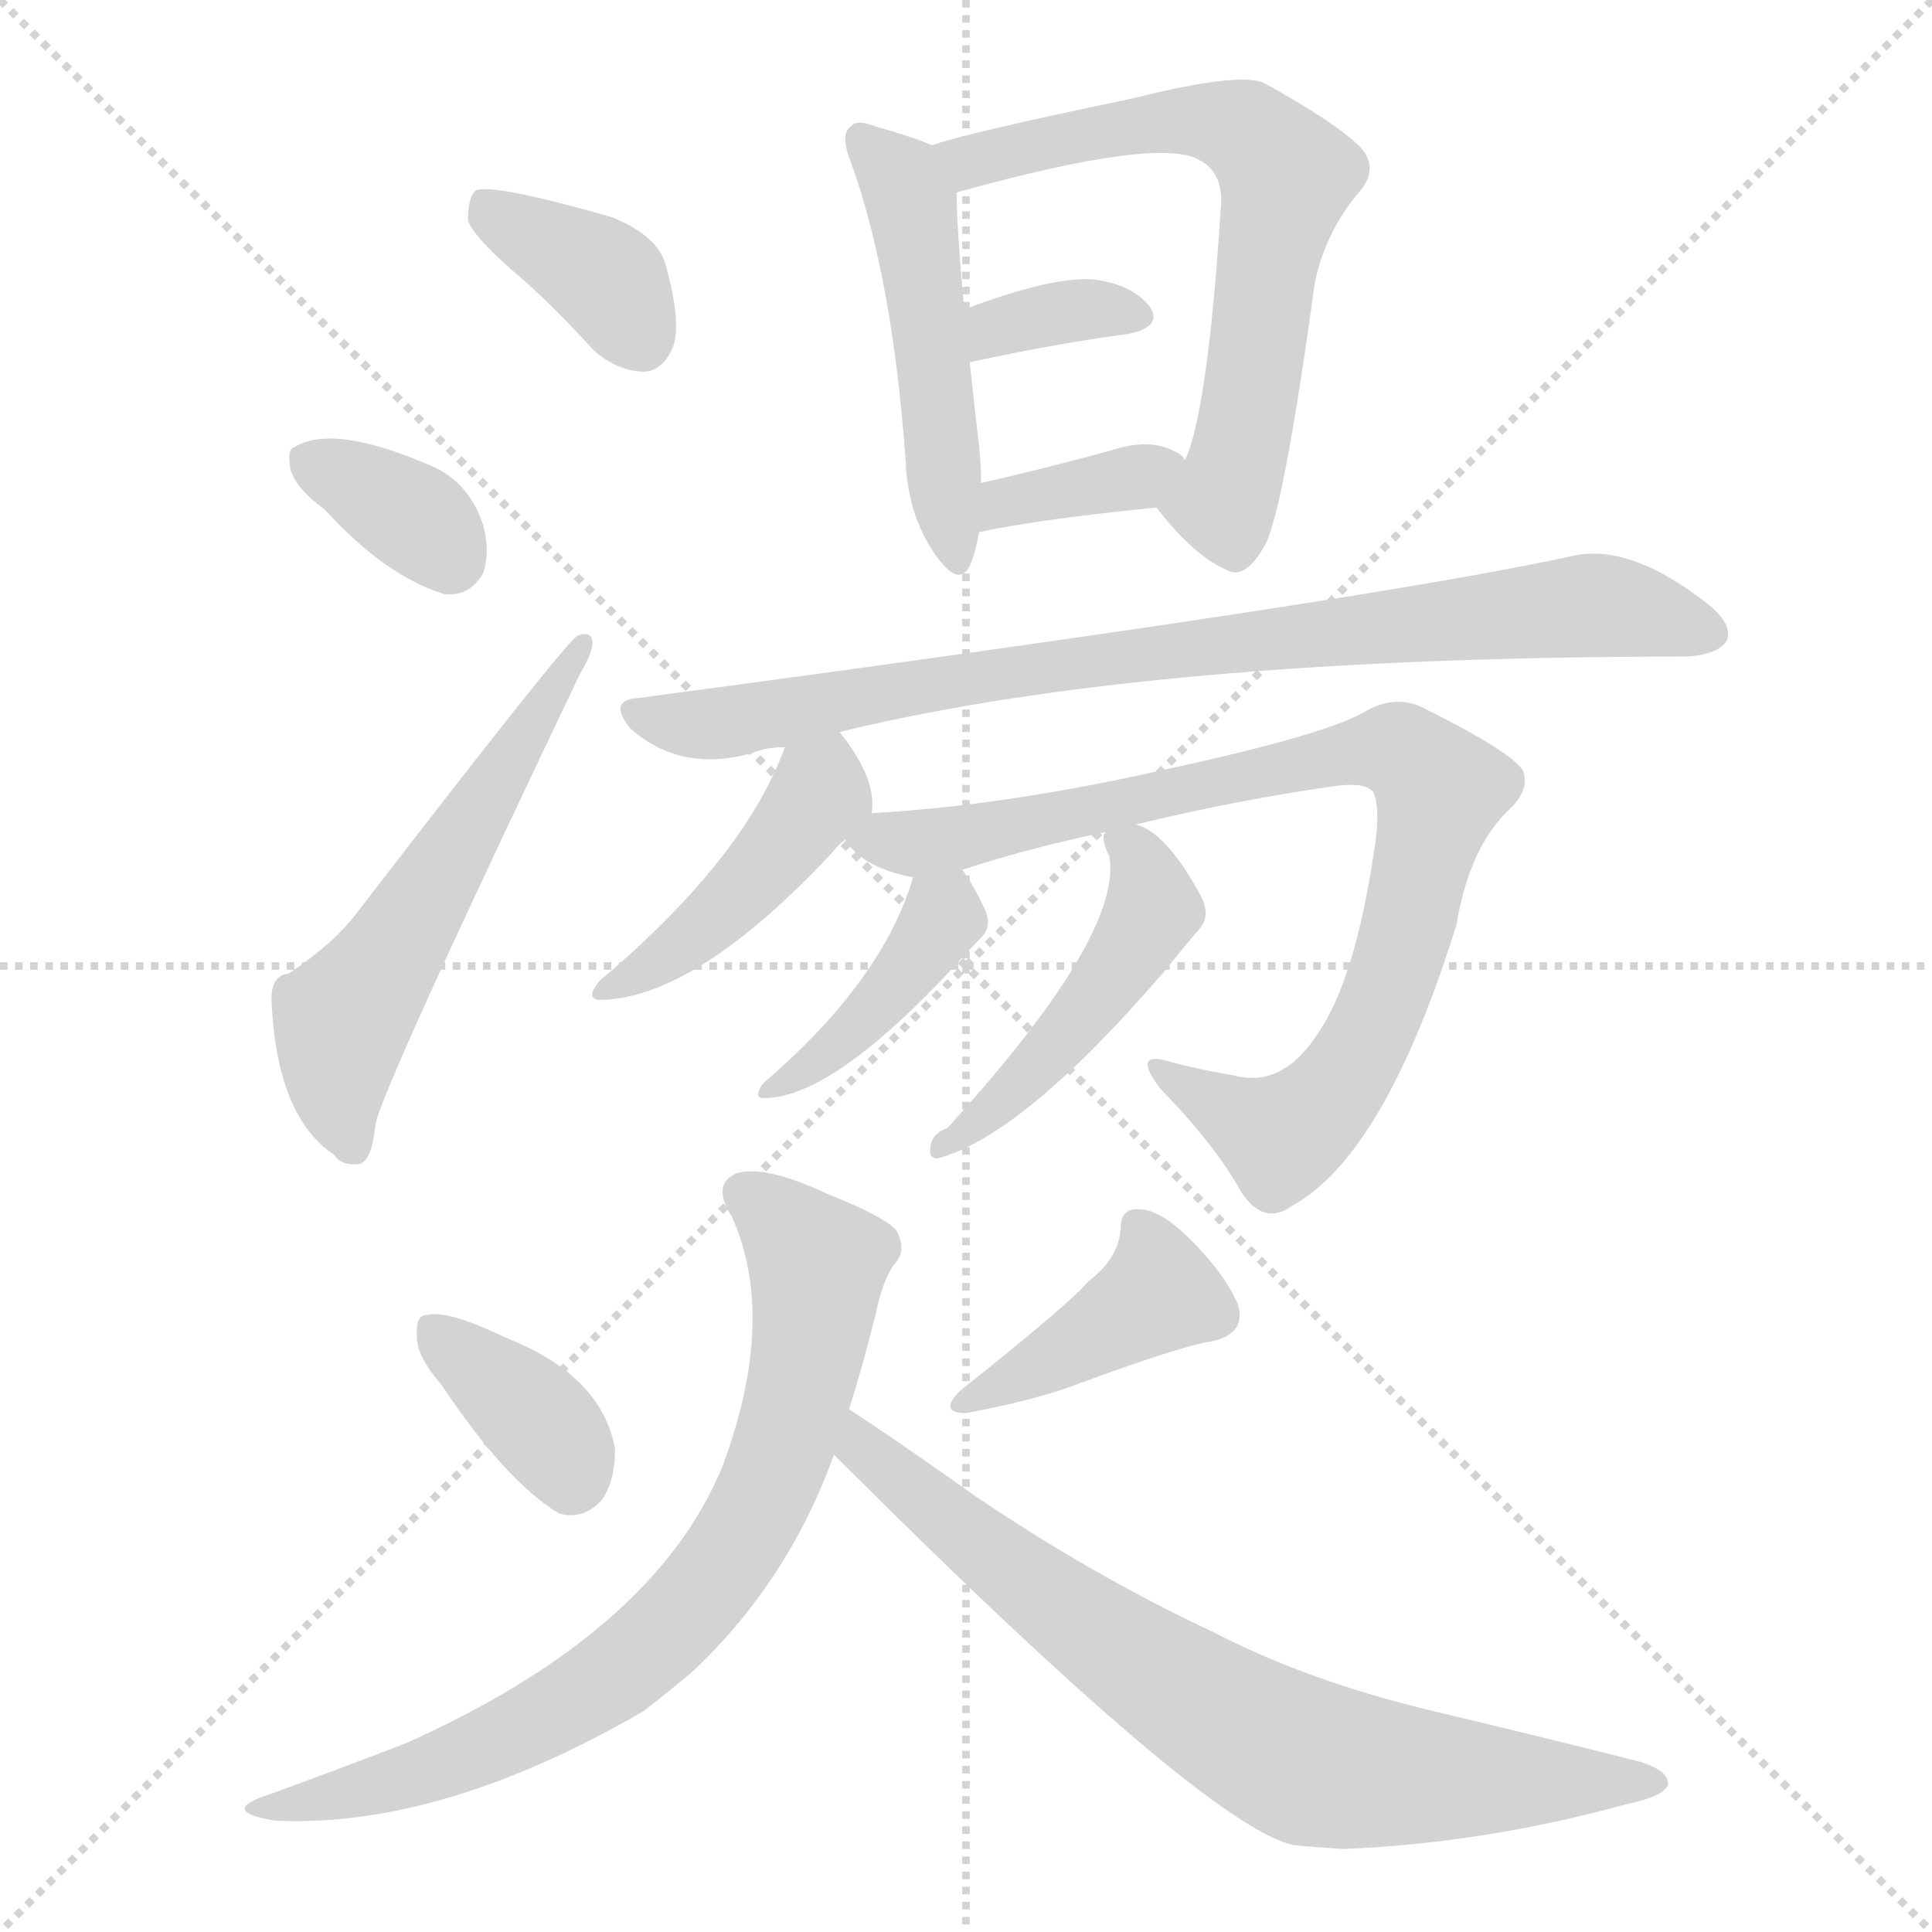
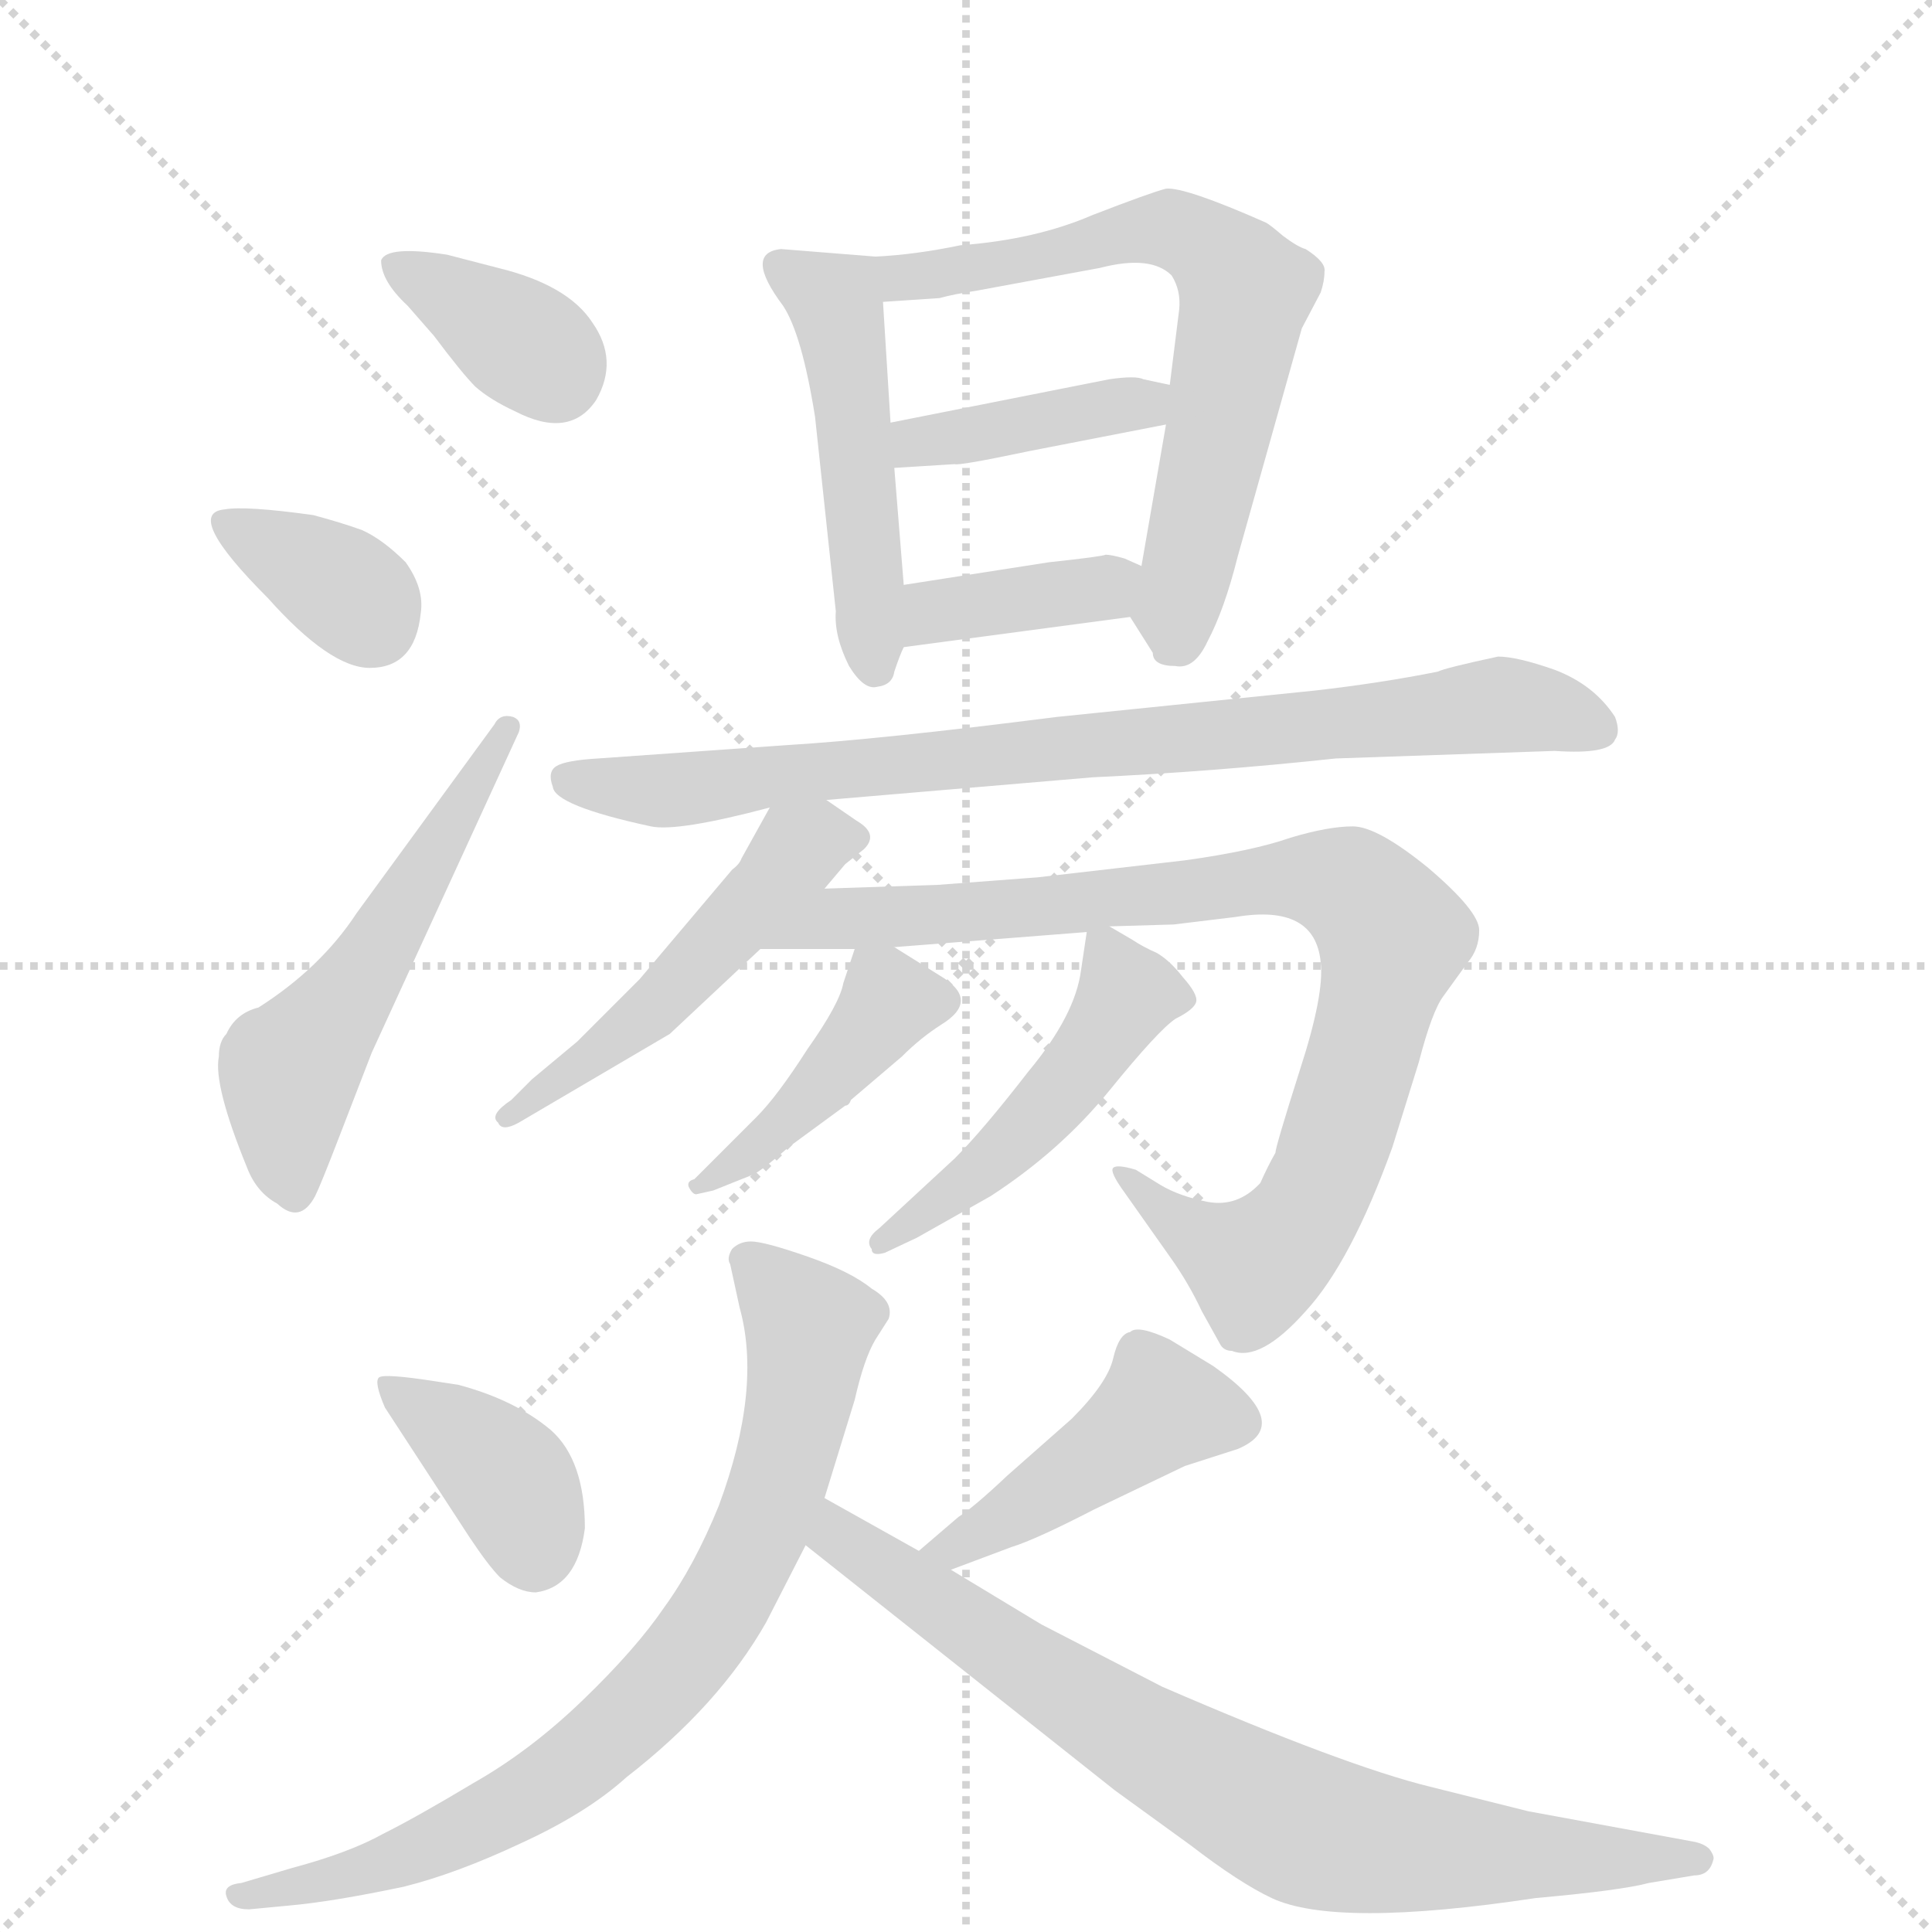
<svg xmlns="http://www.w3.org/2000/svg" version="1.1" viewBox="0 0 1024 1024">
  <g stroke="lightgray" stroke-dasharray="1,1" stroke-width="1" transform="scale(4, 4)">
    <line x1="0" y1="0" x2="256" y2="256" />
    <line x1="256" y1="0" x2="0" y2="256" />
    <line x1="128" y1="0" x2="128" y2="256" />
    <line x1="0" y1="128" x2="256" y2="128" />
  </g>
-   <g transform="scale(1, -1) translate(0, -900)">
+   <g transform="scale(1, -1) translate(0, -848)">
    <style type="text/css">
      
        @keyframes keyframes0 {
          from {
            stroke: blue;
-             stroke-dashoffset: 369;
+             stroke-dashoffset: 360;
+             stroke-width: 128;
+           }
+           54% {
+             animation-timing-function: step-end;
+             stroke: blue;
+             stroke-dashoffset: 0;
+             stroke-width: 128;
+           }
+           to {
+             stroke: black;
+             stroke-width: 1024;
+           }
+         }
+         #make-me-a-hanzi-animation-0 {
+           animation: keyframes0 0.543s both;
+           animation-delay: 0s;
+           animation-timing-function: linear;
+         }
+       
+         @keyframes keyframes1 {
+           from {
+             stroke: blue;
+             stroke-dashoffset: 353;
+             stroke-width: 128;
+           }
+           53% {
+             animation-timing-function: step-end;
+             stroke: blue;
+             stroke-dashoffset: 0;
+             stroke-width: 128;
+           }
+           to {
+             stroke: black;
+             stroke-width: 1024;
+           }
+         }
+         #make-me-a-hanzi-animation-1 {
+           animation: keyframes1 0.537s both;
+           animation-delay: 0.543s;
+           animation-timing-function: linear;
+         }
+       
+         @keyframes keyframes2 {
+           from {
+             stroke: blue;
+             stroke-dashoffset: 535;
+             stroke-width: 128;
+           }
+           64% {
+             animation-timing-function: step-end;
+             stroke: blue;
+             stroke-dashoffset: 0;
+             stroke-width: 128;
+           }
+           to {
+             stroke: black;
+             stroke-width: 1024;
+           }
+         }
+         #make-me-a-hanzi-animation-2 {
+           animation: keyframes2 0.685s both;
+           animation-delay: 1.08s;
+           animation-timing-function: linear;
+         }
+       
+         @keyframes keyframes3 {
+           from {
+             stroke: blue;
+             stroke-dashoffset: 478;
+             stroke-width: 128;
+           }
+           61% {
+             animation-timing-function: step-end;
+             stroke: blue;
+             stroke-dashoffset: 0;
+             stroke-width: 128;
+           }
+           to {
+             stroke: black;
+             stroke-width: 1024;
+           }
+         }
+         #make-me-a-hanzi-animation-3 {
+           animation: keyframes3 0.639s both;
+           animation-delay: 1.766s;
+           animation-timing-function: linear;
+         }
+       
+         @keyframes keyframes4 {
+           from {
+             stroke: blue;
+             stroke-dashoffset: 645;
+             stroke-width: 128;
+           }
+           68% {
+             animation-timing-function: step-end;
+             stroke: blue;
+             stroke-dashoffset: 0;
+             stroke-width: 128;
+           }
+           to {
+             stroke: black;
+             stroke-width: 1024;
+           }
+         }
+         #make-me-a-hanzi-animation-4 {
+           animation: keyframes4 0.775s both;
+           animation-delay: 2.405s;
+           animation-timing-function: linear;
+         }
+       
+         @keyframes keyframes5 {
+           from {
+             stroke: blue;
+             stroke-dashoffset: 395;
+             stroke-width: 128;
+           }
+           56% {
+             animation-timing-function: step-end;
+             stroke: blue;
+             stroke-dashoffset: 0;
+             stroke-width: 128;
+           }
+           to {
+             stroke: black;
+             stroke-width: 1024;
+           }
+         }
+         #make-me-a-hanzi-animation-5 {
+           animation: keyframes5 0.571s both;
+           animation-delay: 3.18s;
+           animation-timing-function: linear;
+         }
+       
+         @keyframes keyframes6 {
+           from {
+             stroke: blue;
+             stroke-dashoffset: 376;
            stroke-width: 128;
          }
          55% {
            animation-timing-function: step-end;
            stroke: blue;
            stroke-dashoffset: 0;
            stroke-width: 128;
          }
          to {
            stroke: black;
            stroke-width: 1024;
          }
        }
-         #make-me-a-hanzi-animation-0 {
-           animation: keyframes0 0.55s both;
-           animation-delay: 0s;
-           animation-timing-function: linear;
-         }
-       
-         @keyframes keyframes1 {
-           from {
-             stroke: blue;
-             stroke-dashoffset: 346;
-             stroke-width: 128;
-           }
-           53% {
-             animation-timing-function: step-end;
-             stroke: blue;
-             stroke-dashoffset: 0;
-             stroke-width: 128;
-           }
-           to {
-             stroke: black;
-             stroke-width: 1024;
-           }
-         }
-         #make-me-a-hanzi-animation-1 {
-           animation: keyframes1 0.532s both;
-           animation-delay: 0.55s;
-           animation-timing-function: linear;
-         }
-       
-         @keyframes keyframes2 {
-           from {
-             stroke: blue;
-             stroke-dashoffset: 561;
-             stroke-width: 128;
-           }
-           65% {
-             animation-timing-function: step-end;
-             stroke: blue;
-             stroke-dashoffset: 0;
-             stroke-width: 128;
-           }
-           to {
-             stroke: black;
-             stroke-width: 1024;
-           }
-         }
-         #make-me-a-hanzi-animation-2 {
-           animation: keyframes2 0.707s both;
-           animation-delay: 1.082s;
-           animation-timing-function: linear;
-         }
-       
-         @keyframes keyframes3 {
-           from {
-             stroke: blue;
-             stroke-dashoffset: 485;
+         #make-me-a-hanzi-animation-6 {
+           animation: keyframes6 0.556s both;
+           animation-delay: 3.751s;
+           animation-timing-function: linear;
+         }
+       
+         @keyframes keyframes7 {
+           from {
+             stroke: blue;
+             stroke-dashoffset: 806;
+             stroke-width: 128;
+           }
+           72% {
+             animation-timing-function: step-end;
+             stroke: blue;
+             stroke-dashoffset: 0;
+             stroke-width: 128;
+           }
+           to {
+             stroke: black;
+             stroke-width: 1024;
+           }
+         }
+         #make-me-a-hanzi-animation-7 {
+           animation: keyframes7 0.906s both;
+           animation-delay: 4.307s;
+           animation-timing-function: linear;
+         }
+       
+         @keyframes keyframes8 {
+           from {
+             stroke: blue;
+             stroke-dashoffset: 488;
            stroke-width: 128;
          }
          61% {
            animation-timing-function: step-end;
            stroke: blue;
            stroke-dashoffset: 0;
            stroke-width: 128;
          }
          to {
            stroke: black;
            stroke-width: 1024;
          }
        }
-         #make-me-a-hanzi-animation-3 {
-           animation: keyframes3 0.645s both;
-           animation-delay: 1.788s;
-           animation-timing-function: linear;
-         }
-       
-         @keyframes keyframes4 {
-           from {
-             stroke: blue;
-             stroke-dashoffset: 651;
-             stroke-width: 128;
-           }
-           68% {
-             animation-timing-function: step-end;
-             stroke: blue;
-             stroke-dashoffset: 0;
-             stroke-width: 128;
-           }
-           to {
-             stroke: black;
-             stroke-width: 1024;
-           }
-         }
-         #make-me-a-hanzi-animation-4 {
-           animation: keyframes4 0.78s both;
-           animation-delay: 2.433s;
-           animation-timing-function: linear;
-         }
-       
-         @keyframes keyframes5 {
-           from {
-             stroke: blue;
-             stroke-dashoffset: 345;
-             stroke-width: 128;
-           }
-           53% {
-             animation-timing-function: step-end;
-             stroke: blue;
-             stroke-dashoffset: 0;
-             stroke-width: 128;
-           }
-           to {
-             stroke: black;
-             stroke-width: 1024;
-           }
-         }
-         #make-me-a-hanzi-animation-5 {
-           animation: keyframes5 0.531s both;
-           animation-delay: 3.213s;
-           animation-timing-function: linear;
-         }
-       
-         @keyframes keyframes6 {
-           from {
-             stroke: blue;
-             stroke-dashoffset: 358;
-             stroke-width: 128;
-           }
-           54% {
-             animation-timing-function: step-end;
-             stroke: blue;
-             stroke-dashoffset: 0;
-             stroke-width: 128;
-           }
-           to {
-             stroke: black;
-             stroke-width: 1024;
-           }
-         }
-         #make-me-a-hanzi-animation-6 {
-           animation: keyframes6 0.541s both;
-           animation-delay: 3.744s;
-           animation-timing-function: linear;
-         }
-       
-         @keyframes keyframes7 {
-           from {
-             stroke: blue;
-             stroke-dashoffset: 832;
-             stroke-width: 128;
-           }
-           73% {
-             animation-timing-function: step-end;
-             stroke: blue;
-             stroke-dashoffset: 0;
-             stroke-width: 128;
-           }
-           to {
-             stroke: black;
-             stroke-width: 1024;
-           }
-         }
-         #make-me-a-hanzi-animation-7 {
-           animation: keyframes7 0.927s both;
-           animation-delay: 4.285s;
-           animation-timing-function: linear;
-         }
-       
-         @keyframes keyframes8 {
-           from {
-             stroke: blue;
-             stroke-dashoffset: 432;
+         #make-me-a-hanzi-animation-8 {
+           animation: keyframes8 0.647s both;
+           animation-delay: 5.213s;
+           animation-timing-function: linear;
+         }
+       
+         @keyframes keyframes9 {
+           from {
+             stroke: blue;
+             stroke-dashoffset: 877;
+             stroke-width: 128;
+           }
+           74% {
+             animation-timing-function: step-end;
+             stroke: blue;
+             stroke-dashoffset: 0;
+             stroke-width: 128;
+           }
+           to {
+             stroke: black;
+             stroke-width: 1024;
+           }
+         }
+         #make-me-a-hanzi-animation-9 {
+           animation: keyframes9 0.964s both;
+           animation-delay: 5.86s;
+           animation-timing-function: linear;
+         }
+       
+         @keyframes keyframes10 {
+           from {
+             stroke: blue;
+             stroke-dashoffset: 422;
            stroke-width: 128;
          }
          58% {
            animation-timing-function: step-end;
            stroke: blue;
            stroke-dashoffset: 0;
            stroke-width: 128;
          }
          to {
            stroke: black;
            stroke-width: 1024;
          }
        }
-         #make-me-a-hanzi-animation-8 {
-           animation: keyframes8 0.602s both;
-           animation-delay: 5.212s;
-           animation-timing-function: linear;
-         }
-       
-         @keyframes keyframes9 {
-           from {
-             stroke: blue;
-             stroke-dashoffset: 846;
-             stroke-width: 128;
-           }
-           73% {
-             animation-timing-function: step-end;
-             stroke: blue;
-             stroke-dashoffset: 0;
-             stroke-width: 128;
-           }
-           to {
-             stroke: black;
-             stroke-width: 1024;
-           }
-         }
-         #make-me-a-hanzi-animation-9 {
-           animation: keyframes9 0.938s both;
-           animation-delay: 5.814s;
-           animation-timing-function: linear;
-         }
-       
-         @keyframes keyframes10 {
-           from {
-             stroke: blue;
-             stroke-dashoffset: 404;
-             stroke-width: 128;
-           }
-           57% {
-             animation-timing-function: step-end;
-             stroke: blue;
-             stroke-dashoffset: 0;
-             stroke-width: 128;
-           }
-           to {
-             stroke: black;
-             stroke-width: 1024;
-           }
-         }
        #make-me-a-hanzi-animation-10 {
-           animation: keyframes10 0.579s both;
-           animation-delay: 6.752s;
+           animation: keyframes10 0.593s both;
+           animation-delay: 6.824s;
          animation-timing-function: linear;
        }
      
        @keyframes keyframes11 {
          from {
            stroke: blue;
-             stroke-dashoffset: 468;
-             stroke-width: 128;
-           }
-           60% {
+             stroke-dashoffset: 472;
+             stroke-width: 128;
+           }
+           61% {
            animation-timing-function: step-end;
            stroke: blue;
            stroke-dashoffset: 0;
            stroke-width: 128;
          }
          to {
            stroke: black;
            stroke-width: 1024;
          }
        }
        #make-me-a-hanzi-animation-11 {
-           animation: keyframes11 0.631s both;
-           animation-delay: 7.331s;
+           animation: keyframes11 0.634s both;
+           animation-delay: 7.417s;
          animation-timing-function: linear;
        }
      
        @keyframes keyframes12 {
          from {
            stroke: blue;
-             stroke-dashoffset: 362;
-             stroke-width: 128;
-           }
-           54% {
+             stroke-dashoffset: 380;
+             stroke-width: 128;
+           }
+           55% {
            animation-timing-function: step-end;
            stroke: blue;
            stroke-dashoffset: 0;
            stroke-width: 128;
          }
          to {
            stroke: black;
            stroke-width: 1024;
          }
        }
        #make-me-a-hanzi-animation-12 {
-           animation: keyframes12 0.545s both;
-           animation-delay: 7.962s;
+           animation: keyframes12 0.559s both;
+           animation-delay: 8.051s;
          animation-timing-function: linear;
        }
      
        @keyframes keyframes13 {
          from {
            stroke: blue;
-             stroke-dashoffset: 398;
-             stroke-width: 128;
-           }
-           56% {
+             stroke-dashoffset: 440;
+             stroke-width: 128;
+           }
+           59% {
            animation-timing-function: step-end;
            stroke: blue;
            stroke-dashoffset: 0;
            stroke-width: 128;
          }
          to {
            stroke: black;
            stroke-width: 1024;
          }
        }
        #make-me-a-hanzi-animation-13 {
-           animation: keyframes13 0.574s both;
-           animation-delay: 8.506s;
+           animation: keyframes13 0.608s both;
+           animation-delay: 8.611s;
          animation-timing-function: linear;
        }
      
        @keyframes keyframes14 {
          from {
            stroke: blue;
-             stroke-dashoffset: 745;
+             stroke-dashoffset: 769;
            stroke-width: 128;
          }
          71% {
            animation-timing-function: step-end;
            stroke: blue;
            stroke-dashoffset: 0;
            stroke-width: 128;
          }
          to {
            stroke: black;
            stroke-width: 1024;
          }
        }
        #make-me-a-hanzi-animation-14 {
-           animation: keyframes14 0.856s both;
-           animation-delay: 9.08s;
+           animation: keyframes14 0.876s both;
+           animation-delay: 9.219s;
          animation-timing-function: linear;
        }
      
        @keyframes keyframes15 {
          from {
            stroke: blue;
-             stroke-dashoffset: 746;
+             stroke-dashoffset: 769;
            stroke-width: 128;
          }
          71% {
            animation-timing-function: step-end;
            stroke: blue;
            stroke-dashoffset: 0;
            stroke-width: 128;
          }
          to {
            stroke: black;
            stroke-width: 1024;
          }
        }
        #make-me-a-hanzi-animation-15 {
-           animation: keyframes15 0.857s both;
-           animation-delay: 9.937s;
+           animation: keyframes15 0.876s both;
+           animation-delay: 10.094s;
          animation-timing-function: linear;
        }
      
    </style>
-     <path d="M 277 752 Q 295 736 314 715 Q 327 703 342 703 Q 352 704 357 717 Q 361 730 353 759 Q 349 775 324 785 Q 261 803 252 799 Q 248 795 248 783 Q 252 773 277 752 Z" fill="lightgray" />
-     <path d="M 172 630 Q 205 594 236 585 Q 249 584 256 596 Q 260 608 256 622 Q 249 643 231 652 Q 177 676 156 663 Q 152 662 154 651 Q 157 641 172 630 Z" fill="lightgray" />
-     <path d="M 153 384 Q 143 383 144 368 Q 147 308 177 288 Q 181 282 190 283 Q 197 284 199 304 Q 202 322 307 542 Q 314 554 314 559 Q 314 566 306 563 Q 300 560 189 416 Q 177 400 153 384 Z" fill="lightgray" />
-     <path d="M 494 823 Q 485 827 464 833 Q 454 837 451 833 Q 445 829 451 814 Q 473 753 480 656 Q 481 628 495 607 Q 508 588 514 600 Q 517 607 519 618 L 520 644 Q 520 653 519 663 Q 516 688 514 708 L 511 736 Q 507 781 507 798 C 507 818 507 818 494 823 Z" fill="lightgray" />
-     <path d="M 613 631 Q 632 606 650 598 Q 660 592 671 612 Q 681 634 697 751 Q 703 778 721 799 Q 731 811 721 822 Q 708 835 670 856 Q 657 862 601 848 Q 510 829 494 823 C 465 814 478 790 507 798 Q 615 828 636 815 Q 649 808 647 789 Q 640 681 628 656 C 618 628 609 636 613 631 Z" fill="lightgray" />
-     <path d="M 514 708 Q 560 718 598 723 Q 617 727 609 738 Q 599 750 578 752 Q 556 753 511 736 C 483 725 485 702 514 708 Z" fill="lightgray" />
-     <path d="M 519 618 Q 552 625 613 631 C 643 634 645 634 628 656 Q 627 659 622 661 Q 609 668 588 661 Q 551 651 520 644 C 491 637 490 612 519 618 Z" fill="lightgray" />
-     <path d="M 445 512 Q 608 552 894 552 Q 910 553 915 560 Q 919 569 905 580 Q 863 613 832 605 Q 721 581 338 530 Q 322 529 334 514 Q 361 490 399 501 Q 406 504 416 504 L 445 512 Z" fill="lightgray" />
-     <path d="M 462 469 Q 465 487 445 512 C 428 535 427 532 416 504 Q 395 446 320 382 Q 316 379 314 374 Q 313 371 317 370 Q 368 370 441 448 Q 444 452 448 455 C 462 468 462 468 462 469 Z" fill="lightgray" />
-     <path d="M 602 463 Q 656 476 705 483 Q 724 486 728 480 Q 732 470 728 447 Q 718 381 699 353 Q 680 323 654 330 Q 636 333 621 337 Q 599 344 615 323 Q 645 292 658 268 Q 670 250 685 261 Q 734 288 772 410 Q 779 452 801 472 Q 811 482 807 492 Q 800 502 756 524 Q 740 533 722 522 Q 700 510 617 492 Q 533 473 462 469 C 434 467 434 467 448 455 Q 457 440 484 435 L 510 439 Q 547 451 586 459 L 602 463 Z" fill="lightgray" />
-     <path d="M 484 435 Q 468 381 407 328 Q 403 325 402 321 Q 401 318 405 318 Q 441 318 506 388 Q 515 398 520 403 Q 526 409 522 418 Q 516 431 510 439 C 493 463 493 463 484 435 Z" fill="lightgray" />
-     <path d="M 586 459 Q 583 456 588 446 Q 595 404 502 302 Q 493 299 493 290 Q 493 286 497 286 Q 542 298 617 385 Q 629 400 636 408 Q 642 415 636 426 Q 618 459 602 463 C 587 470 587 470 586 459 Z" fill="lightgray" />
-     <path d="M 234 166 Q 268 115 296 98 Q 309 94 319 105 Q 326 115 326 132 Q 319 171 268 191 Q 237 206 226 203 Q 220 203 221 191 Q 221 181 234 166 Z" fill="lightgray" />
-     <path d="M 577 221 Q 567 209 509 163 Q 497 151 512 151 Q 549 158 570 166 Q 627 187 642 189 Q 661 193 656 209 Q 649 225 631 243 Q 615 259 604 259 Q 594 260 594 249 Q 593 233 577 221 Z" fill="lightgray" />
-     <path d="M 450 153 Q 457 175 464 203 Q 468 222 474 230 Q 481 237 475 248 Q 469 255 439 267 Q 405 283 390 278 Q 377 272 388 255 Q 412 201 383 123 Q 347 35 215 -24 Q 184 -36 143 -51 Q 115 -60 146 -65 Q 234 -69 341 -7 Q 354 3 367 14 Q 418 62 442 129 L 450 153 Z" fill="lightgray" />
-     <path d="M 442 129 Q 640 -69 686 -78 Q 696 -79 712 -80 Q 787 -77 863 -56 Q 882 -52 884 -46 Q 885 -39 870 -34 Q 819 -21 760 -7 Q 693 9 643 35 Q 579 65 517 107 Q 469 141 450 153 C 425 169 421 150 442 129 Z" fill="lightgray" />
+     <path d="M 202 710 Q 202 699 216 686 L 230 670 Q 245 650 252 643 Q 260 636 273 630 Q 302 615 316 636 Q 328 657 314 677 Q 301 697 264 706 L 237 713 Q 205 718 202 710 Z" fill="lightgray" />
+     <path d="M 196 494 Q 220 494 223 523 Q 225 536 215 550 Q 203 562 192 567 Q 181 571 166 575 Q 130 580 119 578 Q 97 576 142 531 Q 175 494 196 494 Z" fill="lightgray" />
+     <path d="M 197 290 L 275 460 Q 277 466 272 468 Q 265 470 262 464 L 189 364 Q 170 335 137 314 Q 125 311 120 300 Q 116 296 116 288 Q 113 273 131 229 Q 136 216 147 210 Q 159 199 167 214 Q 170 220 180 246 L 197 290 Z" fill="lightgray" />
+     <path d="M 464 712 L 414 716 Q 394 714 415 686 Q 425 671 432 627 L 443 524 Q 442 511 450 495 Q 458 482 465 484 Q 473 485 474 492 Q 477 501 479 505 L 479 538 L 474 600 L 472 624 L 468 688 C 467 712 467 712 464 712 Z" fill="lightgray" />
+     <path d="M 599 521 L 611 502 Q 611 495 623 495 Q 633 493 640 508 Q 649 525 656 553 L 690 674 L 700 693 Q 702 699 702 704 Q 703 709 692 716 Q 688 717 680 723 Q 673 729 671 730 Q 628 749 618 748 Q 610 746 579 734 Q 549 721 509 718 Q 485 713 464 712 C 434 710 438 686 468 688 L 498 690 Q 505 692 518 694 L 583 706 Q 610 713 621 702 Q 626 694 625 684 L 620 644 L 618 623 L 605 548 C 600 519 598 523 599 521 Z" fill="lightgray" />
+     <path d="M 620 644 L 606 647 Q 602 649 588 647 L 472 624 C 443 618 444 598 474 600 L 506 602 Q 508 601 546 609 L 618 623 C 647 629 649 638 620 644 Z" fill="lightgray" />
+     <path d="M 479 505 L 599 521 C 629 525 632 536 605 548 L 596 552 Q 589 554 586 554 Q 584 553 556 550 L 479 538 C 449 533 449 501 479 505 Z" fill="lightgray" />
+     <path d="M 438 424 L 579 436 Q 643 439 708 446 L 824 450 Q 853 448 856 456 Q 859 460 856 468 Q 845 485 824 493 Q 804 500 794 500 Q 766 494 762 492 Q 732 486 697 482 L 560 468 Q 466 456 416 453 L 317 446 Q 300 445 295 442 Q 290 439 293 431 Q 294 421 345 410 Q 359 407 408 420 L 438 424 Z" fill="lightgray" />
+     <path d="M 437 377 L 448 390 L 458 398 Q 466 406 454 413 L 438 424 C 418 438 418 438 408 420 L 393 393 Q 392 390 388 387 L 339 329 L 306 296 L 282 276 L 271 265 Q 259 257 264 253 Q 266 248 275 253 L 355 300 L 403 345 L 437 377 Z" fill="lightgray" />
+     <path d="M 474 346 L 576 354 L 588 357 L 622 358 L 655 362 Q 697 369 700 338 Q 702 321 689 281 Q 676 240 676 237 Q 672 230 668 221 Q 656 208 640 211 Q 625 214 615 220 L 602 228 Q 592 231 590 229 Q 588 227 596 216 L 620 182 Q 630 168 637 153 L 647 135 Q 649 132 653 132 Q 668 126 692 153 Q 716 179 738 240 L 752 285 Q 759 312 765 320 L 778 338 Q 784 345 784 355 Q 784 365 757 388 Q 730 410 717 410 Q 704 410 684 404 Q 664 397 628 392 L 550 383 L 497 379 L 437 377 C 407 376 373 345 403 345 L 453 345 L 474 346 Z" fill="lightgray" />
+     <path d="M 369 215 L 378 217 L 398 225 Q 402 226 418 240 L 448 262 Q 450 262 451 265 L 478 288 Q 488 298 499 305 Q 520 318 498 331 L 474 346 C 457 357 457 357 453 345 L 447 327 Q 445 316 428 292 Q 412 267 401 256 L 368 223 Q 364 222 365 219 Q 367 215 369 215 Z" fill="lightgray" />
+     <path d="M 576 354 L 573 334 Q 570 310 545 280 Q 521 249 506 234 L 466 197 Q 458 191 462 186 Q 462 182 469 184 L 486 192 L 525 214 Q 562 238 588 270 Q 614 302 623 308 Q 633 313 634 317 Q 635 321 627 330 Q 620 339 613 343 Q 606 346 600 350 L 588 357 C 577 363 577 363 576 354 Z" fill="lightgray" />
+     <path d="M 310 38 Q 310 74 292 90 Q 273 106 243 114 L 230 116 Q 204 120 201 118 Q 198 116 204 102 L 249 33 Q 259 18 265 12 Q 275 4 284 4 Q 306 7 310 38 Z" fill="lightgray" />
+     <path d="M 504 16 L 536 28 Q 549 32 580 48 L 628 71 L 656 80 Q 687 93 643 124 L 620 138 Q 603 146 599 142 Q 593 141 590 128 Q 587 115 568 96 L 534 66 Q 516 49 508 44 L 487 26 C 464 6 476 5 504 16 Z" fill="lightgray" />
+     <path d="M 387 178 L 392 155 Q 404 112 381 50 Q 368 18 352 -4 Q 337 -26 309 -53 Q 281 -80 251 -97 Q 221 -115 203 -124 Q 185 -134 155 -142 L 128 -150 Q 118 -151 120 -157 Q 122 -164 132 -164 L 153 -162 Q 176 -160 214 -152 Q 242 -145 276 -129 Q 311 -113 332 -94 Q 381 -56 406 -12 L 427 29 L 437 54 L 453 106 Q 458 128 464 138 L 471 149 Q 474 158 462 165 Q 451 174 428 182 Q 405 190 398 190 Q 392 190 388 186 Q 385 181 387 178 Z" fill="lightgray" />
+     <path d="M 427 29 L 591 -101 L 631 -130 Q 657 -150 674 -158 Q 708 -174 814 -158 Q 859 -154 874 -150 L 898 -146 Q 906 -146 908 -138 Q 909 -136 906 -132 Q 903 -129 897 -128 L 810 -112 L 758 -99 Q 713 -88 616 -46 L 552 -13 L 504 16 L 487 26 L 437 54 C 411 69 403 48 427 29 Z" fill="lightgray" />
    <clipPath id="make-me-a-hanzi-clip-0">
-       <path d="M 277 752 Q 295 736 314 715 Q 327 703 342 703 Q 352 704 357 717 Q 361 730 353 759 Q 349 775 324 785 Q 261 803 252 799 Q 248 795 248 783 Q 252 773 277 752 Z" />
-     </clipPath>
-     <path clip-path="url(#make-me-a-hanzi-clip-0)" d="M 256 793 L 318 755 L 339 721" fill="none" id="make-me-a-hanzi-animation-0" stroke-dasharray="241 482" stroke-linecap="round" />
+       <path d="M 202 710 Q 202 699 216 686 L 230 670 Q 245 650 252 643 Q 260 636 273 630 Q 302 615 316 636 Q 328 657 314 677 Q 301 697 264 706 L 237 713 Q 205 718 202 710 Z" />
+     </clipPath>
+     <path clip-path="url(#make-me-a-hanzi-clip-0)" d="M 209 706 L 264 676 L 295 649" fill="none" id="make-me-a-hanzi-animation-0" stroke-dasharray="232 464" stroke-linecap="round" />
    <clipPath id="make-me-a-hanzi-clip-1">
-       <path d="M 172 630 Q 205 594 236 585 Q 249 584 256 596 Q 260 608 256 622 Q 249 643 231 652 Q 177 676 156 663 Q 152 662 154 651 Q 157 641 172 630 Z" />
-     </clipPath>
-     <path clip-path="url(#make-me-a-hanzi-clip-1)" d="M 164 655 L 220 625 L 238 605" fill="none" id="make-me-a-hanzi-animation-1" stroke-dasharray="218 436" stroke-linecap="round" />
+       <path d="M 196 494 Q 220 494 223 523 Q 225 536 215 550 Q 203 562 192 567 Q 181 571 166 575 Q 130 580 119 578 Q 97 576 142 531 Q 175 494 196 494 Z" />
+     </clipPath>
+     <path clip-path="url(#make-me-a-hanzi-clip-1)" d="M 119 571 L 176 540 L 198 517" fill="none" id="make-me-a-hanzi-animation-1" stroke-dasharray="225 450" stroke-linecap="round" />
    <clipPath id="make-me-a-hanzi-clip-2">
-       <path d="M 153 384 Q 143 383 144 368 Q 147 308 177 288 Q 181 282 190 283 Q 197 284 199 304 Q 202 322 307 542 Q 314 554 314 559 Q 314 566 306 563 Q 300 560 189 416 Q 177 400 153 384 Z" />
-     </clipPath>
-     <path clip-path="url(#make-me-a-hanzi-clip-2)" d="M 186 293 L 179 323 L 181 359 L 286 524 L 297 531 L 309 558" fill="none" id="make-me-a-hanzi-animation-2" stroke-dasharray="433 866" stroke-linecap="round" />
+       <path d="M 197 290 L 275 460 Q 277 466 272 468 Q 265 470 262 464 L 189 364 Q 170 335 137 314 Q 125 311 120 300 Q 116 296 116 288 Q 113 273 131 229 Q 136 216 147 210 Q 159 199 167 214 Q 170 220 180 246 L 197 290 Z" />
+     </clipPath>
+     <path clip-path="url(#make-me-a-hanzi-clip-2)" d="M 156 217 L 153 279 L 193 333 L 269 462" fill="none" id="make-me-a-hanzi-animation-2" stroke-dasharray="407 814" stroke-linecap="round" />
    <clipPath id="make-me-a-hanzi-clip-3">
-       <path d="M 494 823 Q 485 827 464 833 Q 454 837 451 833 Q 445 829 451 814 Q 473 753 480 656 Q 481 628 495 607 Q 508 588 514 600 Q 517 607 519 618 L 520 644 Q 520 653 519 663 Q 516 688 514 708 L 511 736 Q 507 781 507 798 C 507 818 507 818 494 823 Z" />
-     </clipPath>
-     <path clip-path="url(#make-me-a-hanzi-clip-3)" d="M 458 826 L 483 790 L 506 606" fill="none" id="make-me-a-hanzi-animation-3" stroke-dasharray="357 714" stroke-linecap="round" />
+       <path d="M 464 712 L 414 716 Q 394 714 415 686 Q 425 671 432 627 L 443 524 Q 442 511 450 495 Q 458 482 465 484 Q 473 485 474 492 Q 477 501 479 505 L 479 538 L 474 600 L 472 624 L 468 688 C 467 712 467 712 464 712 Z" />
+     </clipPath>
+     <path clip-path="url(#make-me-a-hanzi-clip-3)" d="M 418 701 L 442 689 L 447 667 L 464 495" fill="none" id="make-me-a-hanzi-animation-3" stroke-dasharray="350 700" stroke-linecap="round" />
    <clipPath id="make-me-a-hanzi-clip-4">
-       <path d="M 613 631 Q 632 606 650 598 Q 660 592 671 612 Q 681 634 697 751 Q 703 778 721 799 Q 731 811 721 822 Q 708 835 670 856 Q 657 862 601 848 Q 510 829 494 823 C 465 814 478 790 507 798 Q 615 828 636 815 Q 649 808 647 789 Q 640 681 628 656 C 618 628 609 636 613 631 Z" />
-     </clipPath>
-     <path clip-path="url(#make-me-a-hanzi-clip-4)" d="M 499 818 L 519 815 L 568 829 L 634 837 L 665 827 L 682 807 L 654 649 L 646 633 L 626 632" fill="none" id="make-me-a-hanzi-animation-4" stroke-dasharray="523 1046" stroke-linecap="round" />
+       <path d="M 599 521 L 611 502 Q 611 495 623 495 Q 633 493 640 508 Q 649 525 656 553 L 690 674 L 700 693 Q 702 699 702 704 Q 703 709 692 716 Q 688 717 680 723 Q 673 729 671 730 Q 628 749 618 748 Q 610 746 579 734 Q 549 721 509 718 Q 485 713 464 712 C 434 710 438 686 468 688 L 498 690 Q 505 692 518 694 L 583 706 Q 610 713 621 702 Q 626 694 625 684 L 620 644 L 618 623 L 605 548 C 600 519 598 523 599 521 Z" />
+     </clipPath>
+     <path clip-path="url(#make-me-a-hanzi-clip-4)" d="M 472 707 L 490 701 L 620 727 L 656 701 L 654 660 L 624 511" fill="none" id="make-me-a-hanzi-animation-4" stroke-dasharray="517 1034" stroke-linecap="round" />
    <clipPath id="make-me-a-hanzi-clip-5">
-       <path d="M 514 708 Q 560 718 598 723 Q 617 727 609 738 Q 599 750 578 752 Q 556 753 511 736 C 483 725 485 702 514 708 Z" />
-     </clipPath>
-     <path clip-path="url(#make-me-a-hanzi-clip-5)" d="M 520 716 L 527 727 L 554 733 L 582 737 L 601 732" fill="none" id="make-me-a-hanzi-animation-5" stroke-dasharray="217 434" stroke-linecap="round" />
+       <path d="M 620 644 L 606 647 Q 602 649 588 647 L 472 624 C 443 618 444 598 474 600 L 506 602 Q 508 601 546 609 L 618 623 C 647 629 649 638 620 644 Z" />
+     </clipPath>
+     <path clip-path="url(#make-me-a-hanzi-clip-5)" d="M 479 606 L 486 614 L 533 619 L 612 639" fill="none" id="make-me-a-hanzi-animation-5" stroke-dasharray="267 534" stroke-linecap="round" />
    <clipPath id="make-me-a-hanzi-clip-6">
-       <path d="M 519 618 Q 552 625 613 631 C 643 634 645 634 628 656 Q 627 659 622 661 Q 609 668 588 661 Q 551 651 520 644 C 491 637 490 612 519 618 Z" />
-     </clipPath>
-     <path clip-path="url(#make-me-a-hanzi-clip-6)" d="M 524 624 L 533 634 L 620 652" fill="none" id="make-me-a-hanzi-animation-6" stroke-dasharray="230 460" stroke-linecap="round" />
+       <path d="M 479 505 L 599 521 C 629 525 632 536 605 548 L 596 552 Q 589 554 586 554 Q 584 553 556 550 L 479 538 C 449 533 449 501 479 505 Z" />
+     </clipPath>
+     <path clip-path="url(#make-me-a-hanzi-clip-6)" d="M 486 511 L 493 522 L 505 526 L 585 536 L 597 543" fill="none" id="make-me-a-hanzi-animation-6" stroke-dasharray="248 496" stroke-linecap="round" />
    <clipPath id="make-me-a-hanzi-clip-7">
-       <path d="M 445 512 Q 608 552 894 552 Q 910 553 915 560 Q 919 569 905 580 Q 863 613 832 605 Q 721 581 338 530 Q 322 529 334 514 Q 361 490 399 501 Q 406 504 416 504 L 445 512 Z" />
-     </clipPath>
-     <path clip-path="url(#make-me-a-hanzi-clip-7)" d="M 336 522 L 388 517 L 543 546 L 842 579 L 906 564" fill="none" id="make-me-a-hanzi-animation-7" stroke-dasharray="704 1408" stroke-linecap="round" />
+       <path d="M 438 424 L 579 436 Q 643 439 708 446 L 824 450 Q 853 448 856 456 Q 859 460 856 468 Q 845 485 824 493 Q 804 500 794 500 Q 766 494 762 492 Q 732 486 697 482 L 560 468 Q 466 456 416 453 L 317 446 Q 300 445 295 442 Q 290 439 293 431 Q 294 421 345 410 Q 359 407 408 420 L 438 424 Z" />
+     </clipPath>
+     <path clip-path="url(#make-me-a-hanzi-clip-7)" d="M 302 435 L 338 428 L 373 430 L 797 475 L 847 462" fill="none" id="make-me-a-hanzi-animation-7" stroke-dasharray="678 1356" stroke-linecap="round" />
    <clipPath id="make-me-a-hanzi-clip-8">
-       <path d="M 462 469 Q 465 487 445 512 C 428 535 427 532 416 504 Q 395 446 320 382 Q 316 379 314 374 Q 313 371 317 370 Q 368 370 441 448 Q 444 452 448 455 C 462 468 462 468 462 469 Z" />
-     </clipPath>
-     <path clip-path="url(#make-me-a-hanzi-clip-8)" d="M 441 498 L 435 480 L 406 441 L 360 398 L 320 376" fill="none" id="make-me-a-hanzi-animation-8" stroke-dasharray="304 608" stroke-linecap="round" />
+       <path d="M 437 377 L 448 390 L 458 398 Q 466 406 454 413 L 438 424 C 418 438 418 438 408 420 L 393 393 Q 392 390 388 387 L 339 329 L 306 296 L 282 276 L 271 265 Q 259 257 264 253 Q 266 248 275 253 L 355 300 L 403 345 L 437 377 Z" />
+     </clipPath>
+     <path clip-path="url(#make-me-a-hanzi-clip-8)" d="M 446 403 L 429 401 L 341 308 L 270 258" fill="none" id="make-me-a-hanzi-animation-8" stroke-dasharray="360 720" stroke-linecap="round" />
    <clipPath id="make-me-a-hanzi-clip-9">
-       <path d="M 602 463 Q 656 476 705 483 Q 724 486 728 480 Q 732 470 728 447 Q 718 381 699 353 Q 680 323 654 330 Q 636 333 621 337 Q 599 344 615 323 Q 645 292 658 268 Q 670 250 685 261 Q 734 288 772 410 Q 779 452 801 472 Q 811 482 807 492 Q 800 502 756 524 Q 740 533 722 522 Q 700 510 617 492 Q 533 473 462 469 C 434 467 434 467 448 455 Q 457 440 484 435 L 510 439 Q 547 451 586 459 L 602 463 Z" />
-     </clipPath>
-     <path clip-path="url(#make-me-a-hanzi-clip-9)" d="M 456 454 L 501 455 L 727 503 L 753 495 L 763 481 L 747 406 L 710 324 L 679 298 L 624 327" fill="none" id="make-me-a-hanzi-animation-9" stroke-dasharray="718 1436" stroke-linecap="round" />
+       <path d="M 474 346 L 576 354 L 588 357 L 622 358 L 655 362 Q 697 369 700 338 Q 702 321 689 281 Q 676 240 676 237 Q 672 230 668 221 Q 656 208 640 211 Q 625 214 615 220 L 602 228 Q 592 231 590 229 Q 588 227 596 216 L 620 182 Q 630 168 637 153 L 647 135 Q 649 132 653 132 Q 668 126 692 153 Q 716 179 738 240 L 752 285 Q 759 312 765 320 L 778 338 Q 784 345 784 355 Q 784 365 757 388 Q 730 410 717 410 Q 704 410 684 404 Q 664 397 628 392 L 550 383 L 497 379 L 437 377 C 407 376 373 345 403 345 L 453 345 L 474 346 Z" />
+     </clipPath>
+     <path clip-path="url(#make-me-a-hanzi-clip-9)" d="M 409 350 L 441 361 L 568 368 L 671 382 L 696 383 L 718 376 L 738 352 L 703 226 L 690 201 L 665 177 L 596 224" fill="none" id="make-me-a-hanzi-animation-9" stroke-dasharray="749 1498" stroke-linecap="round" />
    <clipPath id="make-me-a-hanzi-clip-10">
-       <path d="M 484 435 Q 468 381 407 328 Q 403 325 402 321 Q 401 318 405 318 Q 441 318 506 388 Q 515 398 520 403 Q 526 409 522 418 Q 516 431 510 439 C 493 463 493 463 484 435 Z" />
-     </clipPath>
-     <path clip-path="url(#make-me-a-hanzi-clip-10)" d="M 505 429 L 473 375 L 427 332 L 407 323" fill="none" id="make-me-a-hanzi-animation-10" stroke-dasharray="276 552" stroke-linecap="round" />
+       <path d="M 369 215 L 378 217 L 398 225 Q 402 226 418 240 L 448 262 Q 450 262 451 265 L 478 288 Q 488 298 499 305 Q 520 318 498 331 L 474 346 C 457 357 457 357 453 345 L 447 327 Q 445 316 428 292 Q 412 267 401 256 L 368 223 Q 364 222 365 219 Q 367 215 369 215 Z" />
+     </clipPath>
+     <path clip-path="url(#make-me-a-hanzi-clip-10)" d="M 496 318 L 469 314 L 434 271 L 369 219" fill="none" id="make-me-a-hanzi-animation-10" stroke-dasharray="294 588" stroke-linecap="round" />
    <clipPath id="make-me-a-hanzi-clip-11">
-       <path d="M 586 459 Q 583 456 588 446 Q 595 404 502 302 Q 493 299 493 290 Q 493 286 497 286 Q 542 298 617 385 Q 629 400 636 408 Q 642 415 636 426 Q 618 459 602 463 C 587 470 587 470 586 459 Z" />
-     </clipPath>
-     <path clip-path="url(#make-me-a-hanzi-clip-11)" d="M 592 453 L 601 450 L 611 421 L 595 389 L 559 344 L 500 293" fill="none" id="make-me-a-hanzi-animation-11" stroke-dasharray="340 680" stroke-linecap="round" />
+       <path d="M 576 354 L 573 334 Q 570 310 545 280 Q 521 249 506 234 L 466 197 Q 458 191 462 186 Q 462 182 469 184 L 486 192 L 525 214 Q 562 238 588 270 Q 614 302 623 308 Q 633 313 634 317 Q 635 321 627 330 Q 620 339 613 343 Q 606 346 600 350 L 588 357 C 577 363 577 363 576 354 Z" />
+     </clipPath>
+     <path clip-path="url(#make-me-a-hanzi-clip-11)" d="M 584 348 L 597 321 L 578 290 L 542 248 L 467 190" fill="none" id="make-me-a-hanzi-animation-11" stroke-dasharray="344 688" stroke-linecap="round" />
    <clipPath id="make-me-a-hanzi-clip-12">
-       <path d="M 234 166 Q 268 115 296 98 Q 309 94 319 105 Q 326 115 326 132 Q 319 171 268 191 Q 237 206 226 203 Q 220 203 221 191 Q 221 181 234 166 Z" />
-     </clipPath>
-     <path clip-path="url(#make-me-a-hanzi-clip-12)" d="M 231 194 L 290 143 L 303 118" fill="none" id="make-me-a-hanzi-animation-12" stroke-dasharray="234 468" stroke-linecap="round" />
+       <path d="M 310 38 Q 310 74 292 90 Q 273 106 243 114 L 230 116 Q 204 120 201 118 Q 198 116 204 102 L 249 33 Q 259 18 265 12 Q 275 4 284 4 Q 306 7 310 38 Z" />
+     </clipPath>
+     <path clip-path="url(#make-me-a-hanzi-clip-12)" d="M 206 115 L 267 67 L 283 24" fill="none" id="make-me-a-hanzi-animation-12" stroke-dasharray="252 504" stroke-linecap="round" />
    <clipPath id="make-me-a-hanzi-clip-13">
-       <path d="M 577 221 Q 567 209 509 163 Q 497 151 512 151 Q 549 158 570 166 Q 627 187 642 189 Q 661 193 656 209 Q 649 225 631 243 Q 615 259 604 259 Q 594 260 594 249 Q 593 233 577 221 Z" />
-     </clipPath>
-     <path clip-path="url(#make-me-a-hanzi-clip-13)" d="M 607 246 L 614 215 L 519 159" fill="none" id="make-me-a-hanzi-animation-13" stroke-dasharray="270 540" stroke-linecap="round" />
+       <path d="M 504 16 L 536 28 Q 549 32 580 48 L 628 71 L 656 80 Q 687 93 643 124 L 620 138 Q 603 146 599 142 Q 593 141 590 128 Q 587 115 568 96 L 534 66 Q 516 49 508 44 L 487 26 C 464 6 476 5 504 16 Z" />
+     </clipPath>
+     <path clip-path="url(#make-me-a-hanzi-clip-13)" d="M 654 94 L 615 102 L 526 39 L 505 27 L 494 28" fill="none" id="make-me-a-hanzi-animation-13" stroke-dasharray="312 624" stroke-linecap="round" />
    <clipPath id="make-me-a-hanzi-clip-14">
-       <path d="M 450 153 Q 457 175 464 203 Q 468 222 474 230 Q 481 237 475 248 Q 469 255 439 267 Q 405 283 390 278 Q 377 272 388 255 Q 412 201 383 123 Q 347 35 215 -24 Q 184 -36 143 -51 Q 115 -60 146 -65 Q 234 -69 341 -7 Q 354 3 367 14 Q 418 62 442 129 L 450 153 Z" />
-     </clipPath>
-     <path clip-path="url(#make-me-a-hanzi-clip-14)" d="M 396 266 L 422 243 L 433 220 L 415 131 L 374 58 L 339 22 L 277 -17 L 220 -41 L 153 -56" fill="none" id="make-me-a-hanzi-animation-14" stroke-dasharray="617 1234" stroke-linecap="round" />
+       <path d="M 387 178 L 392 155 Q 404 112 381 50 Q 368 18 352 -4 Q 337 -26 309 -53 Q 281 -80 251 -97 Q 221 -115 203 -124 Q 185 -134 155 -142 L 128 -150 Q 118 -151 120 -157 Q 122 -164 132 -164 L 153 -162 Q 176 -160 214 -152 Q 242 -145 276 -129 Q 311 -113 332 -94 Q 381 -56 406 -12 L 427 29 L 437 54 L 453 106 Q 458 128 464 138 L 471 149 Q 474 158 462 165 Q 451 174 428 182 Q 405 190 398 190 Q 392 190 388 186 Q 385 181 387 178 Z" />
+     </clipPath>
+     <path clip-path="url(#make-me-a-hanzi-clip-14)" d="M 396 181 L 429 145 L 426 120 L 411 57 L 366 -28 L 325 -71 L 274 -108 L 202 -141 L 128 -158" fill="none" id="make-me-a-hanzi-animation-14" stroke-dasharray="641 1282" stroke-linecap="round" />
    <clipPath id="make-me-a-hanzi-clip-15">
-       <path d="M 442 129 Q 640 -69 686 -78 Q 696 -79 712 -80 Q 787 -77 863 -56 Q 882 -52 884 -46 Q 885 -39 870 -34 Q 819 -21 760 -7 Q 693 9 643 35 Q 579 65 517 107 Q 469 141 450 153 C 425 169 421 150 442 129 Z" />
-     </clipPath>
-     <path clip-path="url(#make-me-a-hanzi-clip-15)" d="M 451 146 L 462 126 L 519 79 L 603 18 L 687 -31 L 717 -39 L 878 -45" fill="none" id="make-me-a-hanzi-animation-15" stroke-dasharray="618 1236" stroke-linecap="round" />
+       <path d="M 427 29 L 591 -101 L 631 -130 Q 657 -150 674 -158 Q 708 -174 814 -158 Q 859 -154 874 -150 L 898 -146 Q 906 -146 908 -138 Q 909 -136 906 -132 Q 903 -129 897 -128 L 810 -112 L 758 -99 Q 713 -88 616 -46 L 552 -13 L 504 16 L 487 26 L 437 54 C 411 69 403 48 427 29 Z" />
+     </clipPath>
+     <path clip-path="url(#make-me-a-hanzi-clip-15)" d="M 440 45 L 444 33 L 540 -33 L 688 -120 L 778 -135 L 899 -138" fill="none" id="make-me-a-hanzi-animation-15" stroke-dasharray="641 1282" stroke-linecap="round" />
  </g>
</svg>
